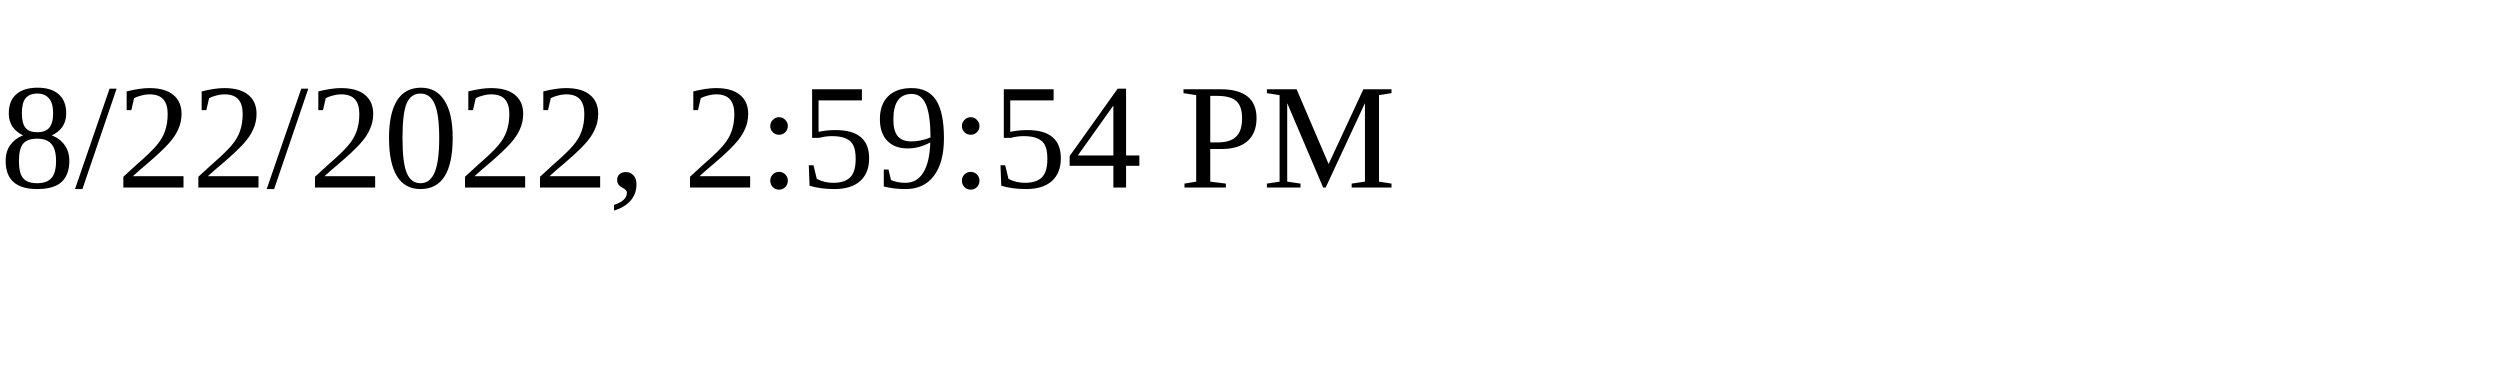
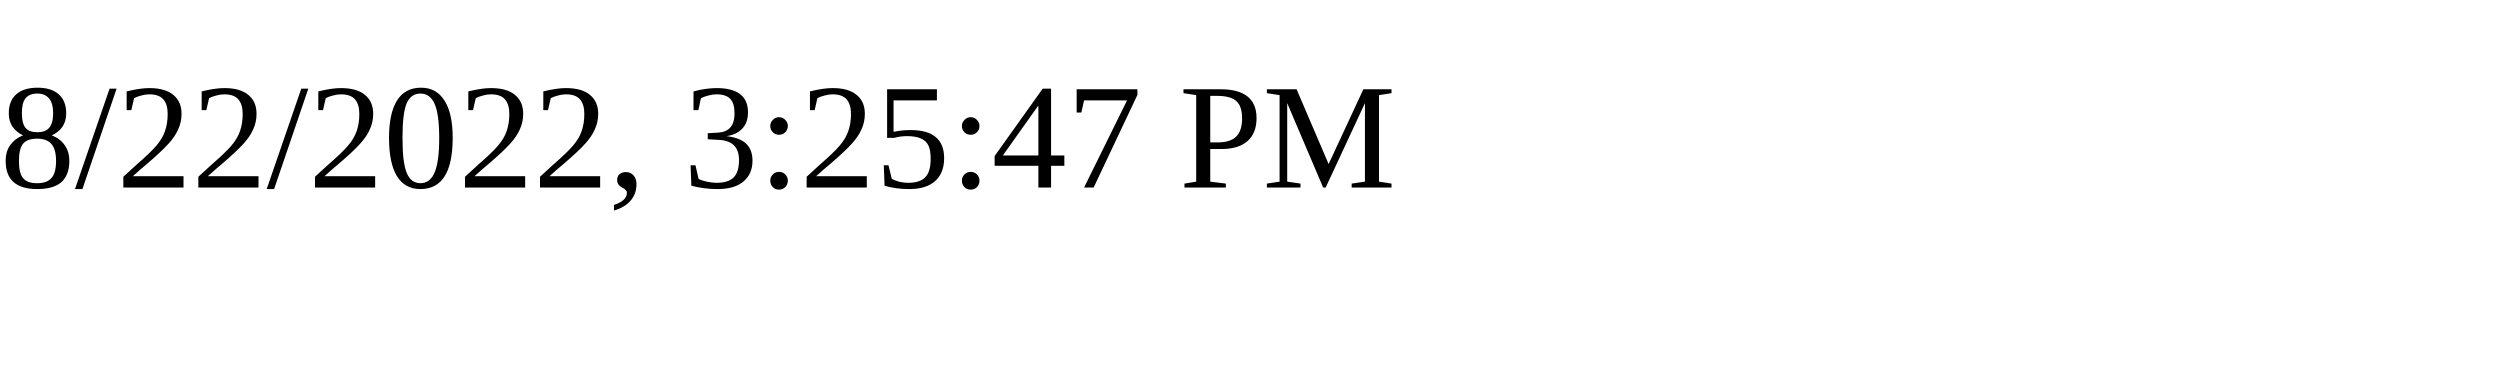
<svg xmlns="http://www.w3.org/2000/svg" height="30" width="200">
-   <text x="0" y="15">8/22/2022, 2:59:54 PM</text>
+   <text x="0" y="15">8/22/2022, 3:25:47 PM</text>
</svg>
